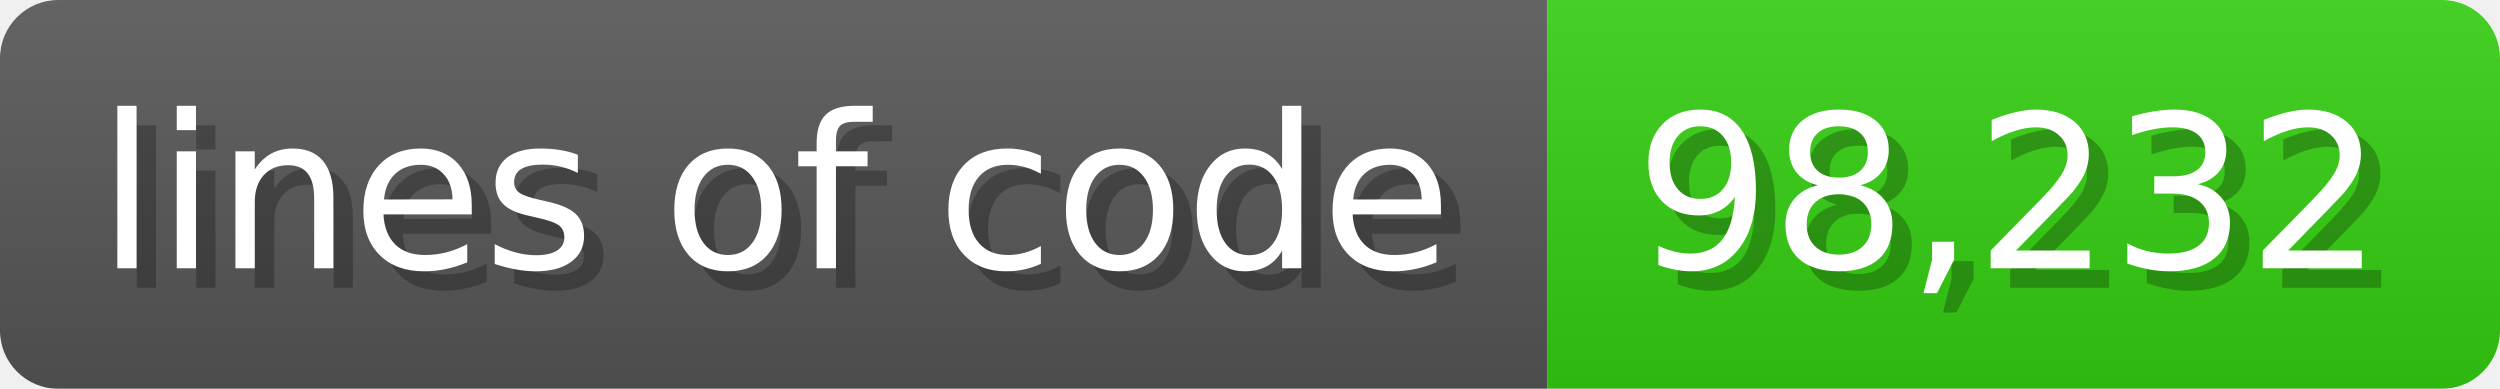
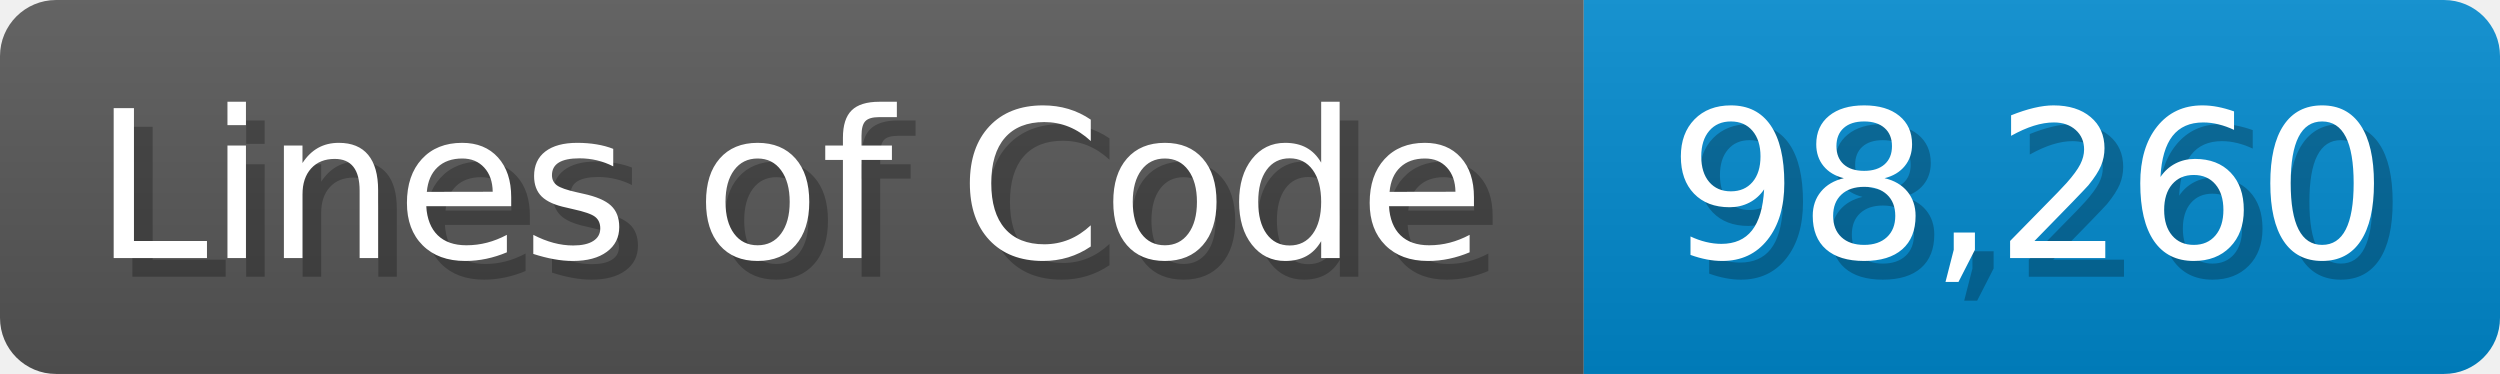
- <svg xmlns="http://www.w3.org/2000/svg" width="128.6" height="20" viewBox="0 0 1286 200">
+ <svg xmlns="http://www.w3.org/2000/svg" width="133.7" height="20" viewBox="0 0 1337 200">
  <linearGradient id="a" x2="0" y2="100%">
    <stop offset="0" stop-opacity=".1" stop-color="#EEE" />
    <stop offset="1" stop-opacity=".1" />
  </linearGradient>
  <mask id="m">
-     <rect width="1286" height="200" rx="30" fill="#FFF" />
+     <rect width="1337" height="200" rx="30" fill="#FFF" />
  </mask>
  <g mask="url(#m)">
-     <rect width="796" height="200" fill="#555" />
-     <rect width="490" height="200" fill="#3C1" x="796" />
-     <rect width="1286" height="200" fill="url(#a)" />
+     <rect width="847" height="200" fill="#555" />
+     <rect width="490" height="200" fill="#08C" x="847" />
+     <rect width="1337" height="200" fill="url(#a)" />
  </g>
  <g fill="#fff" text-anchor="start" font-family="Verdana,DejaVu Sans,sans-serif" font-size="110">
-     <text x="60" y="148" textLength="696" fill="#000" opacity="0.25">lines of code</text>
-     <text x="50" y="138" textLength="696">lines of code</text>
-     <text x="851" y="148" textLength="390" fill="#000" opacity="0.25">98,232</text>
-     <text x="841" y="138" textLength="390">98,232</text>
+     <text x="60" y="148" textLength="747" fill="#000" opacity="0.25">Lines of Code</text>
+     <text x="50" y="138" textLength="747">Lines of Code</text>
+     <text x="902" y="148" textLength="390" fill="#000" opacity="0.25">98,260</text>
+     <text x="892" y="138" textLength="390">98,260</text>
  </g>
</svg>
